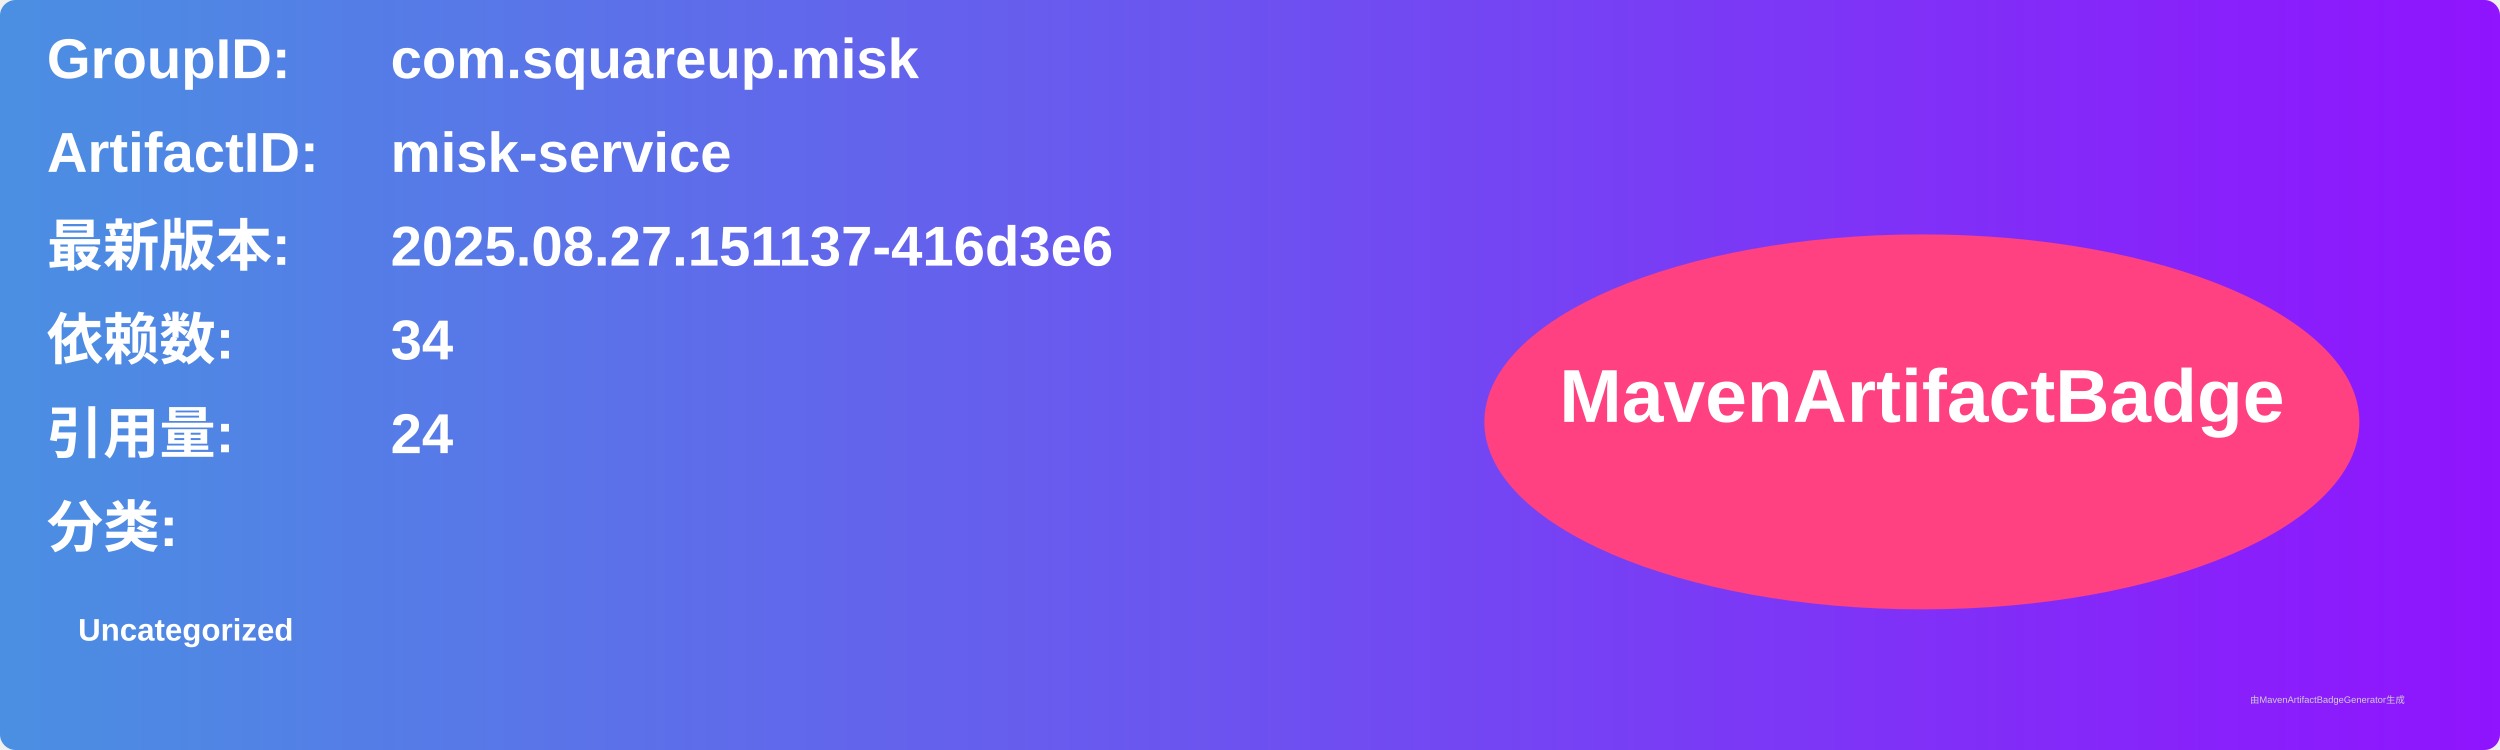
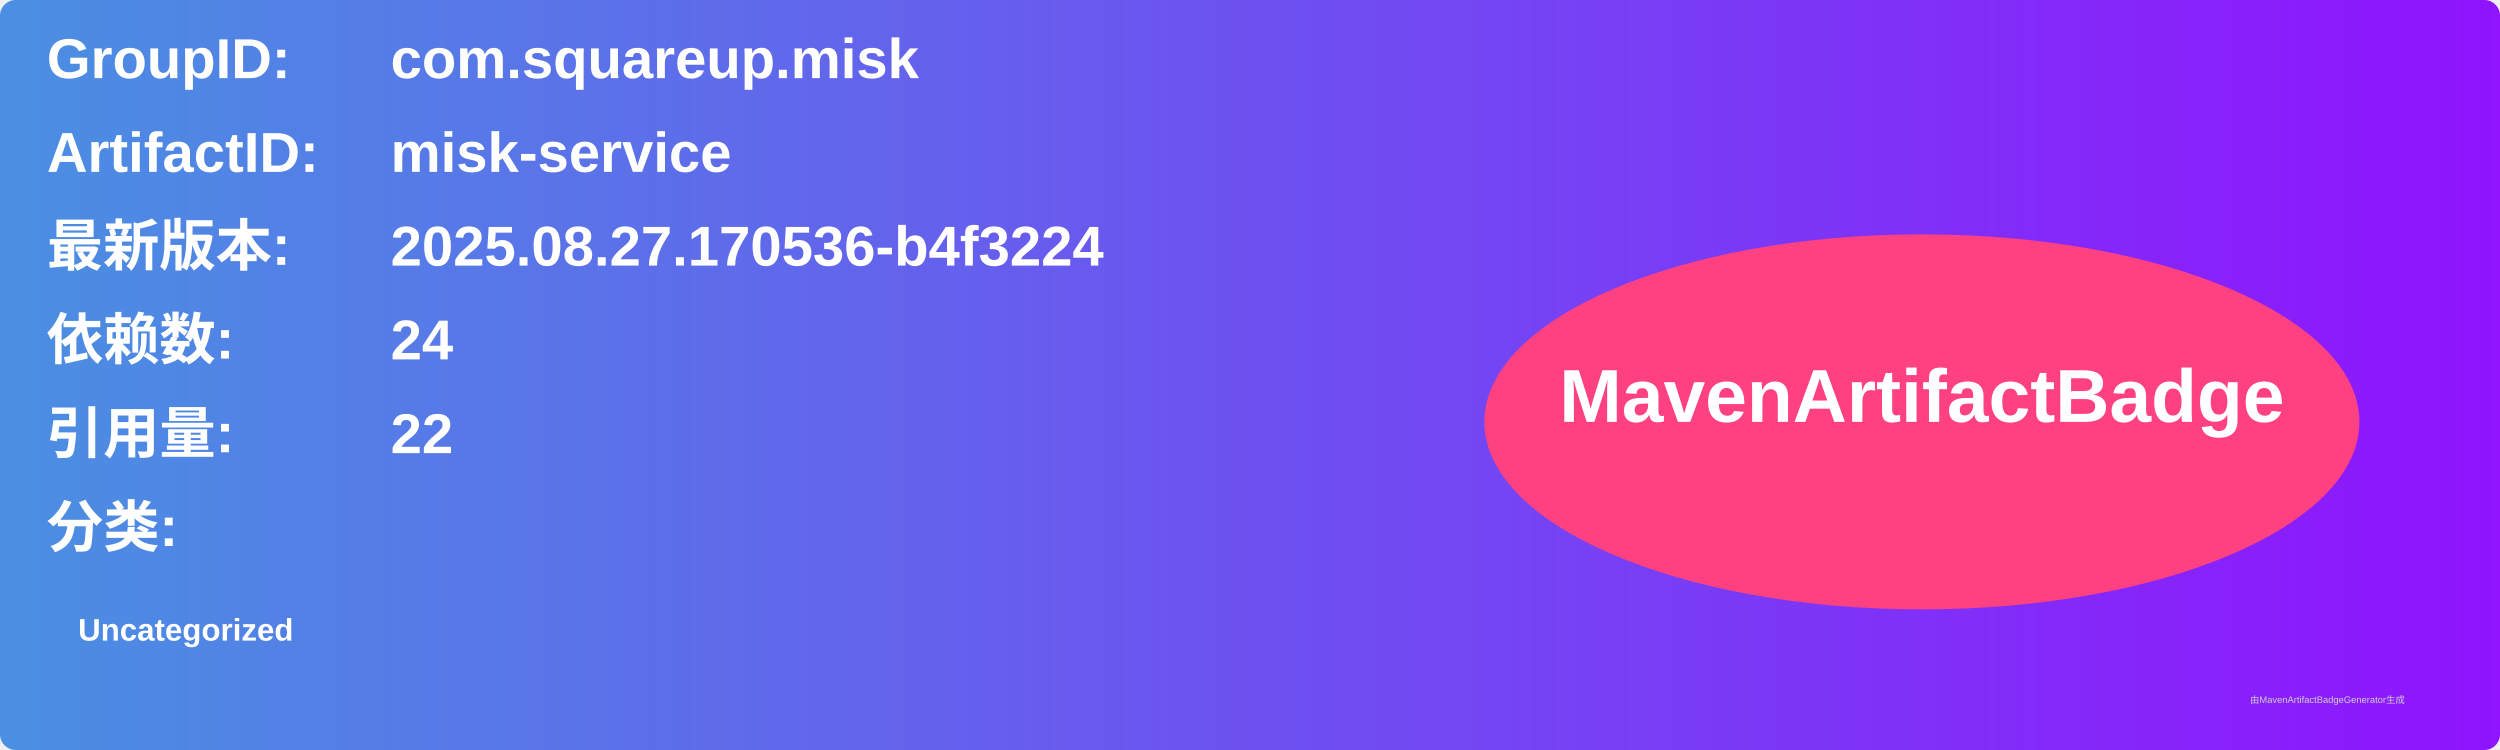
<svg xmlns="http://www.w3.org/2000/svg" width="800" height="240" viewBox="0 0 800 240">
  <linearGradient id="grad" x1="0%" y1="0%" x2="100%" y2="0%">
    <stop offset="0%" stop-color="#4a90e2" />
    <stop offset="100%" stop-color="#9013fe" />
  </linearGradient>
  <rect width="100%" height="100%" rx="5" ry="5" fill="url(#grad)" />
  <g transform="translate(15, 15)">
    <text x="0" y="10" font-family="Arial" font-size="18" fill="white" font-weight="bold" width="260">GroupID:</text>
    <text x="110" y="10" font-family="Arial" font-size="18" fill="white" font-weight="bold" width="460">com.squareup.misk</text>
    <text x="0" y="40" font-family="Arial" font-size="18" fill="white" font-weight="bold" width="260">ArtifactID:</text>
    <text x="110" y="40" font-family="Arial" font-size="18" fill="white" font-weight="bold" width="460">misk-service</text>
    <text x="0" y="70" font-family="Arial" font-size="18" fill="white" font-weight="bold">最新版本:</text>
    <text x="110" y="70" font-family="Arial" font-size="18" fill="white" font-weight="bold">
-       <tspan font-weight="bold">2025.08.27.151137-416d3e6</tspan>
+       <tspan font-weight="bold">2025.08.27.170536-b4f3224</tspan>
    </text>
    <text x="0" y="100" font-family="Arial" font-size="18" fill="white" font-weight="bold">依赖数: </text>
    <text x="110" y="100" font-family="Arial" font-size="18" fill="white">
-       <tspan font-weight="bold">34</tspan>
+       <tspan font-weight="bold">24</tspan>
    </text>
    <text x="0" y="130" font-family="Arial" font-size="18" fill="white" font-weight="bold">引用量: </text>
    <text x="110" y="130" font-family="Arial" font-size="18" fill="white">
-       <tspan font-weight="bold">24</tspan>
+       <tspan font-weight="bold">22</tspan>
    </text>
    <text x="0" y="160" font-family="Arial" font-size="18" fill="white" font-weight="bold">分类:</text>
    <text x="10" y="190" font-family="Arial" font-size="10" fill="white">
      <tspan font-weight="bold">Uncategorized</tspan>
    </text>
    <ellipse cx="600" cy="120" rx="140" ry="60" fill="#ff4081" />
    <text x="600" y="120" text-anchor="middle" font-family="Arial" font-size="24" fill="white" font-weight="bold">MavenArtifactBadge</text>
  </g>
  <text x="720" y="225" font-family="Arial" font-size="3" fill="#d0d0d0">由MavenArtifactBadgeGenerator生成</text>
</svg>
